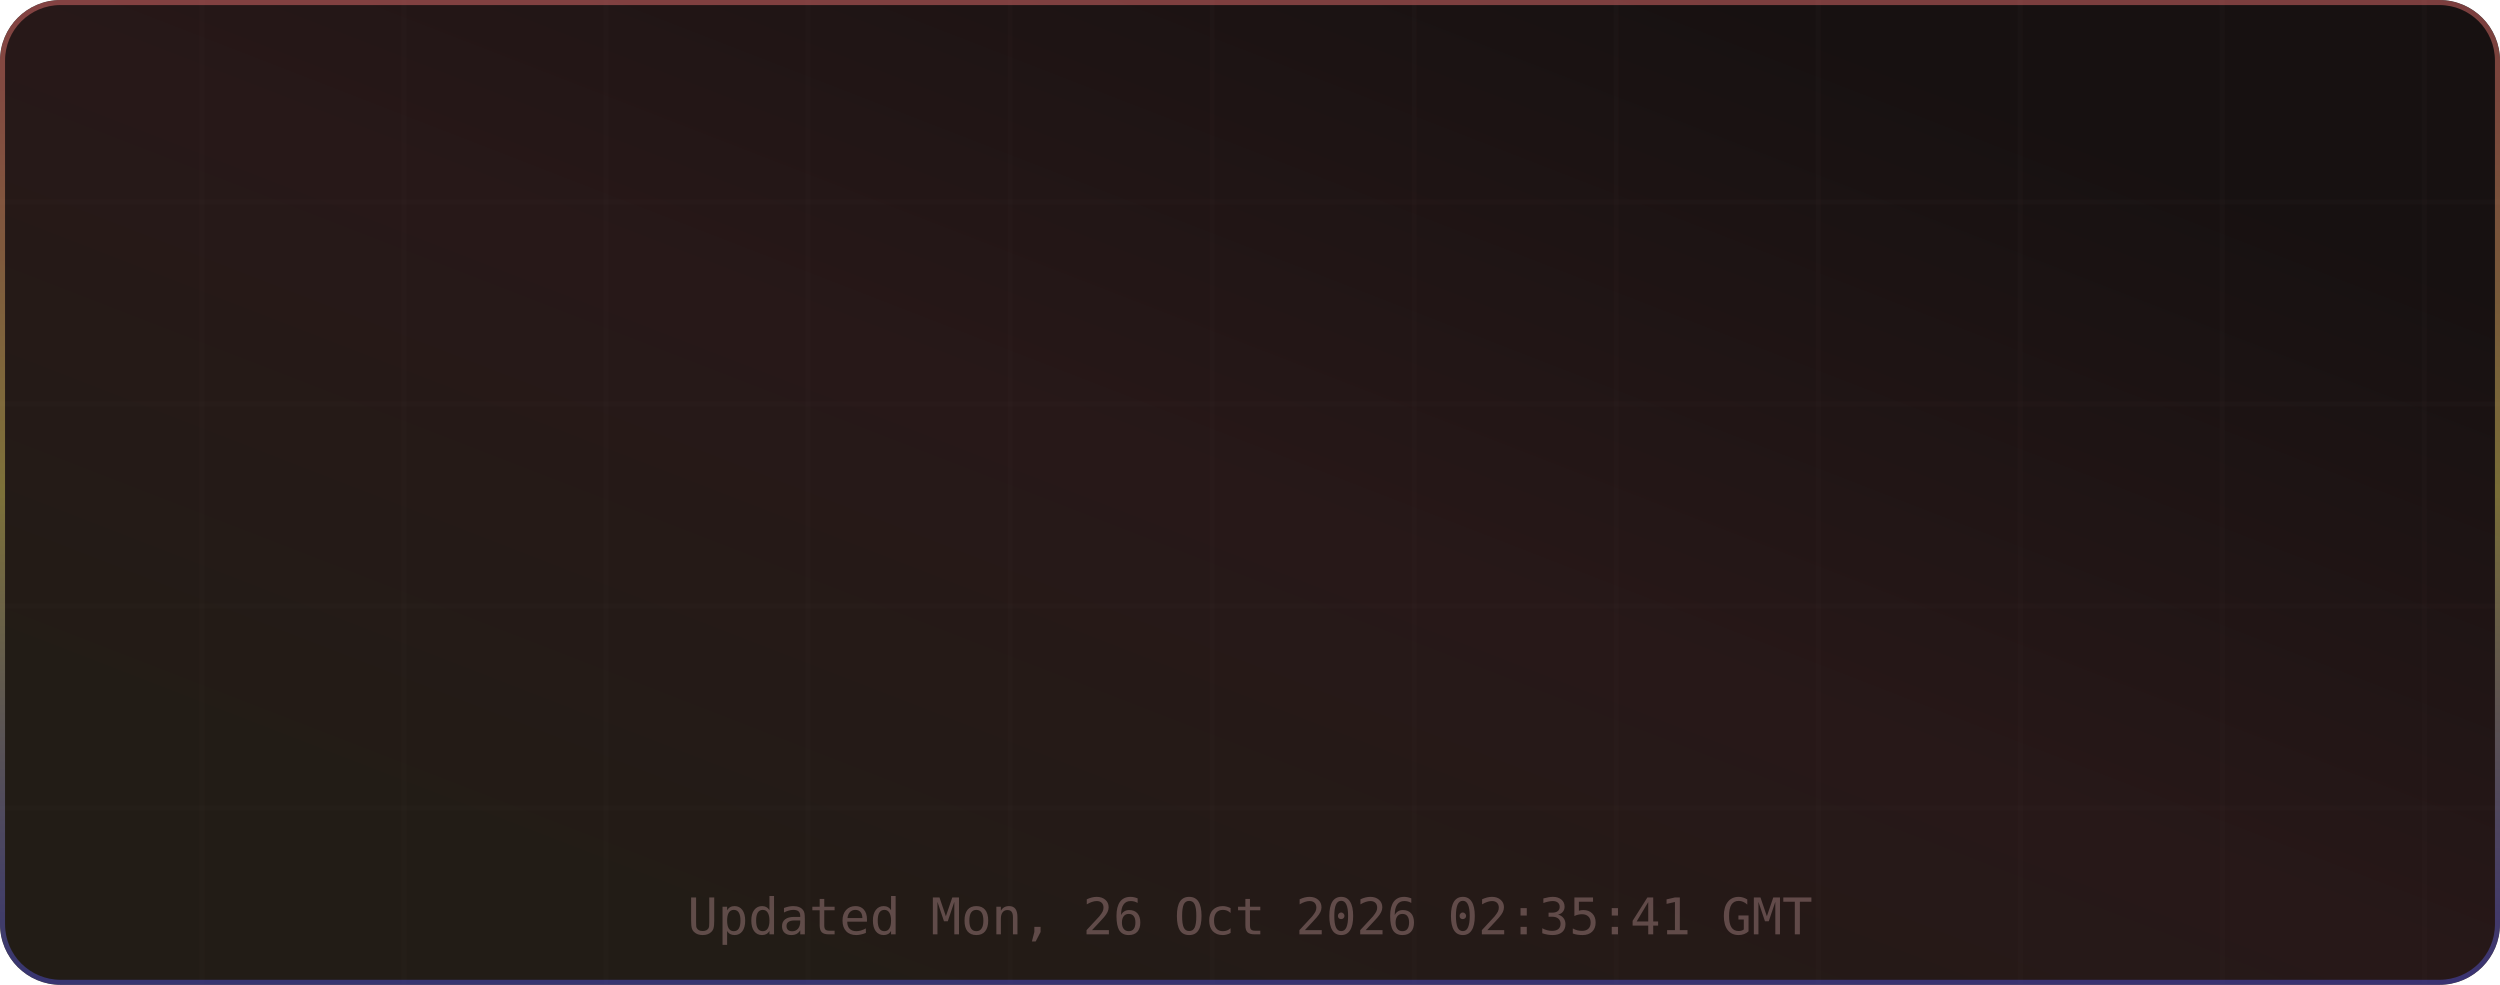
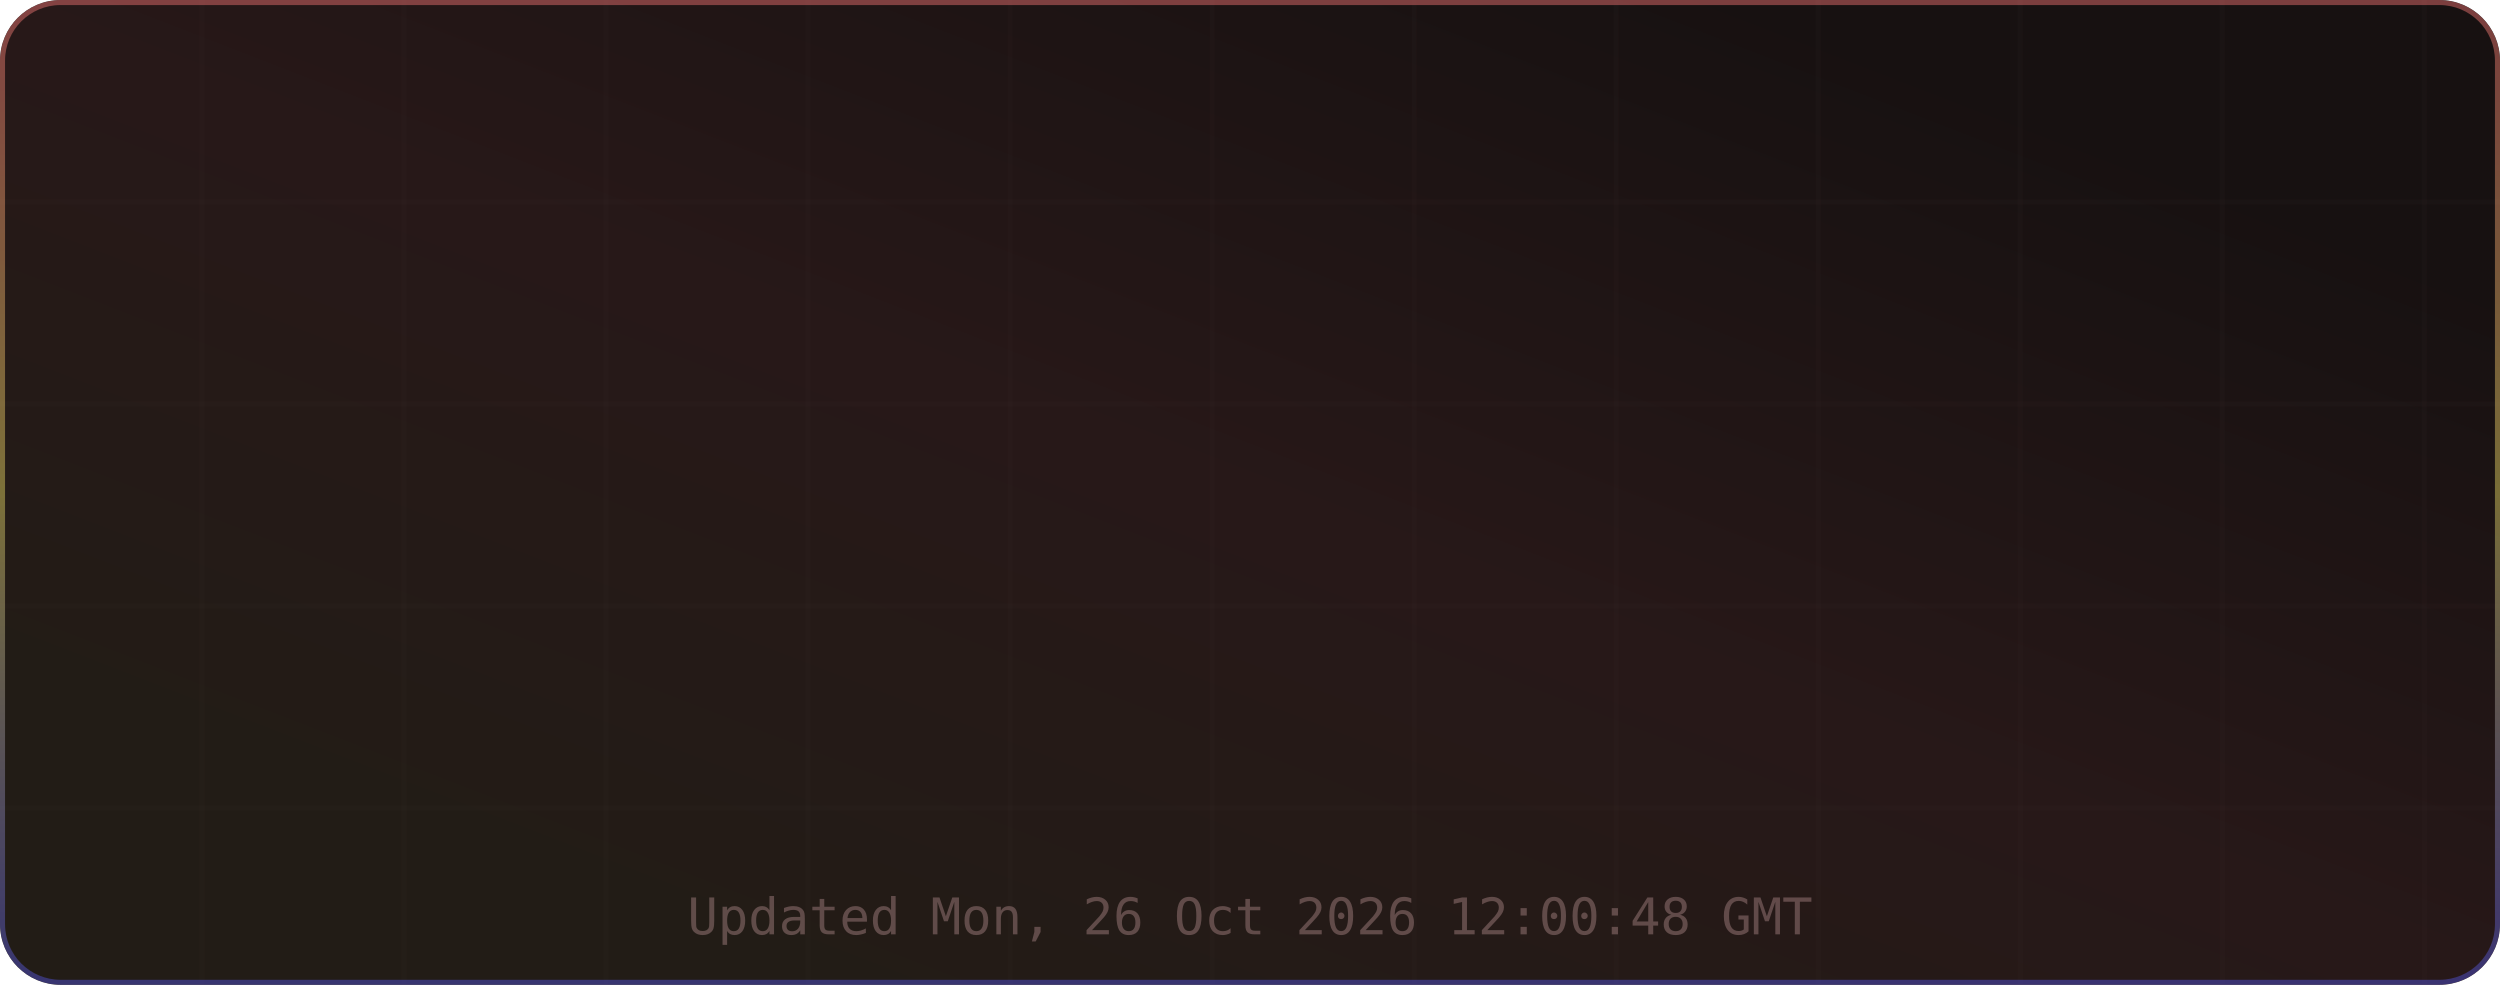
<svg xmlns="http://www.w3.org/2000/svg" width="495" height="195" viewBox="0 0 495 195" role="img" aria-label="TM's GitHub Stats">
  <defs>
    <linearGradient id="grad-bg" x1="0.85" y1="0.15" x2="0.15" y2="0.85" gradientUnits="objectBoundingBox">
      <stop offset="0%" stop-color="#171111" />
      <stop offset="50%" stop-color="#271818" />
      <stop offset="100%" stop-color="#221c16" />
      <animateTransform attributeName="gradientTransform" type="rotate" values="0 0.5 0.5; 360 0.5 0.5" dur="12s" repeatCount="indefinite" />
    </linearGradient>
    <linearGradient id="grad-accent" x1="0.5" y1="0" x2="0.5" y2="1" gradientUnits="objectBoundingBox">
      <stop offset="0%" stop-color="#e06c6c" />
      <stop offset="50%" stop-color="#d6c85c" />
      <stop offset="100%" stop-color="#4d4dcb" />
      <animateTransform attributeName="gradientTransform" type="rotate" values="0 0.5 0.5; 360 0.5 0.5" dur="8s" repeatCount="indefinite" />
    </linearGradient>
    <linearGradient id="grad-chart" x1="0.5" y1="0" x2="0.5" y2="1" gradientUnits="objectBoundingBox">
      <stop offset="0%" stop-color="#e06c6c" stop-opacity="0.9" />
      <stop offset="100%" stop-color="#d6c85c" stop-opacity="0.7" />
    </linearGradient>
    <radialGradient id="grad-glow" cx="0.5" cy="0.5" r="0.6" gradientUnits="objectBoundingBox">
      <stop offset="0%" stop-color="#e06c6c" stop-opacity="0.3" />
      <stop offset="100%" stop-color="#e06c6c" stop-opacity="0" />
    </radialGradient>
    <filter id="drop-shadow" x="-20%" y="-20%" width="140%" height="140%">
      <feGaussianBlur in="SourceAlpha" stdDeviation="3" />
      <feOffset dx="0" dy="2" />
      <feComponentTransfer>
        <feFuncA type="linear" slope="0.4" />
      </feComponentTransfer>
      <feMerge>
        <feMergeNode />
        <feMergeNode in="SourceGraphic" />
      </feMerge>
    </filter>
    <filter id="glow-filter" x="-30%" y="-30%" width="160%" height="160%">
      <feGaussianBlur stdDeviation="4" result="blur" />
      <feMerge>
        <feMergeNode in="blur" />
        <feMergeNode in="SourceGraphic" />
      </feMerge>
    </filter>
    <clipPath id="card-clip">
      <rect width="495" height="195" rx="12" ry="12" />
    </clipPath>
  </defs>
  <defs>
    <filter id="noise" x="0" y="0" width="100%" height="100%">
      <feTurbulence type="fractalNoise" baseFrequency="0.65" numOctaves="3" stitchTiles="stitch" />
      <feColorMatrix type="saturate" values="0" />
      <feBlend in="SourceGraphic" mode="overlay" result="blend" />
      <feComposite in="blend" in2="SourceGraphic" operator="in" />
    </filter>
  </defs>
  <g clip-path="url(#card-clip)">
    <rect x="0" y="0" width="495" height="195" rx="12" ry="12" fill="url(#grad-bg)" clip-path="url(#card-clip)" />
    <g opacity="1">
      <line x1="40" y1="0" x2="40" y2="195" stroke="#432d2d" stroke-width="1" opacity="0.08" />
      <line x1="80" y1="0" x2="80" y2="195" stroke="#432d2d" stroke-width="1" opacity="0.08" />
      <line x1="120" y1="0" x2="120" y2="195" stroke="#432d2d" stroke-width="1" opacity="0.08" />
      <line x1="160" y1="0" x2="160" y2="195" stroke="#432d2d" stroke-width="1" opacity="0.08" />
      <line x1="200" y1="0" x2="200" y2="195" stroke="#432d2d" stroke-width="1" opacity="0.08" />
      <line x1="240" y1="0" x2="240" y2="195" stroke="#432d2d" stroke-width="1" opacity="0.08" />
      <line x1="280" y1="0" x2="280" y2="195" stroke="#432d2d" stroke-width="1" opacity="0.08" />
      <line x1="320" y1="0" x2="320" y2="195" stroke="#432d2d" stroke-width="1" opacity="0.08" />
      <line x1="360" y1="0" x2="360" y2="195" stroke="#432d2d" stroke-width="1" opacity="0.08" />
      <line x1="400" y1="0" x2="400" y2="195" stroke="#432d2d" stroke-width="1" opacity="0.08" />
      <line x1="440" y1="0" x2="440" y2="195" stroke="#432d2d" stroke-width="1" opacity="0.08" />
      <line x1="480" y1="0" x2="480" y2="195" stroke="#432d2d" stroke-width="1" opacity="0.08" />
      <line x1="0" y1="40" x2="495" y2="40" stroke="#432d2d" stroke-width="1" opacity="0.08" />
      <line x1="0" y1="80" x2="495" y2="80" stroke="#432d2d" stroke-width="1" opacity="0.08" />
      <line x1="0" y1="120" x2="495" y2="120" stroke="#432d2d" stroke-width="1" opacity="0.08" />
      <line x1="0" y1="160" x2="495" y2="160" stroke="#432d2d" stroke-width="1" opacity="0.08" />
    </g>
    <rect x="0.5" y="0.5" width="494" height="194" rx="11.5" fill="none" stroke="url(#grad-accent)" stroke-width="1" opacity="0.5" />
    <g id="title-section" opacity="0">
      <text x="20" y="36" font-size="18" dominant-baseline="middle">⚡</text>
      <text x="42" y="36" font-size="16" font-family="ui-monospace,SFMono-Regular,Menlo,monospace" font-weight="700" fill="#e6edf3" text-anchor="start" dominant-baseline="middle" letter-spacing="0.5">TM's GitHub Stats</text>
      <text x="42" y="50" font-size="11" font-family="ui-monospace,SFMono-Regular,Menlo,monospace" fill="#9d7b7b" text-anchor="start" dominant-baseline="middle" opacity="0.8">@MatrixTM26 · 2026 stats</text>
      <line id="title-line" x1="16" y1="52" x2="479" y2="52" stroke="url(#grad-accent)" stroke-width="1" opacity="0.4" />
      <animate attributeName="opacity" from="0" to="1" dur="0.5s" begin="0s" fill="freeze" calcMode="spline" keySplines="0.4 0 0.2 1" keyTimes="0;1" />
    </g>
    <g transform="translate(0, 56)">
      <g opacity="0">
        <text x="73.875" y="22" font-size="13" font-family="ui-monospace,SFMono-Regular,Menlo,monospace" fill="#e06c6c" text-anchor="middle" dominant-baseline="middle" filter="url(#glow-filter)">◈</text>
        <text x="73.875" y="38" font-size="18" font-family="ui-monospace,SFMono-Regular,Menlo,monospace" font-weight="700" fill="#e6edf3" text-anchor="middle" dominant-baseline="middle">10.4K</text>
        <text x="73.875" y="54" font-size="9" font-family="ui-monospace,SFMono-Regular,Menlo,monospace" fill="#9d7b7b" text-anchor="middle" dominant-baseline="middle" letter-spacing="0.3">Commits</text>
        <animate attributeName="opacity" from="0" to="1" dur="0.5s" begin="0.1s" fill="freeze" calcMode="spline" keySplines="0.4 0 0.2 1" keyTimes="0;1" />
      </g>
      <g opacity="0">
        <text x="189.625" y="22" font-size="13" font-family="ui-monospace,SFMono-Regular,Menlo,monospace" fill="#e06c6c" text-anchor="middle" dominant-baseline="middle" filter="url(#glow-filter)">⌥</text>
        <text x="189.625" y="38" font-size="18" font-family="ui-monospace,SFMono-Regular,Menlo,monospace" font-weight="700" fill="#e6edf3" text-anchor="middle" dominant-baseline="middle">157</text>
        <text x="189.625" y="54" font-size="9" font-family="ui-monospace,SFMono-Regular,Menlo,monospace" fill="#9d7b7b" text-anchor="middle" dominant-baseline="middle" letter-spacing="0.3">Pull Requests</text>
        <animate attributeName="opacity" from="0" to="1" dur="0.5s" begin="0.17s" fill="freeze" calcMode="spline" keySplines="0.4 0 0.2 1" keyTimes="0;1" />
      </g>
      <g opacity="0">
        <text x="305.375" y="22" font-size="13" font-family="ui-monospace,SFMono-Regular,Menlo,monospace" fill="#e06c6c" text-anchor="middle" dominant-baseline="middle" filter="url(#glow-filter)">◎</text>
        <text x="305.375" y="38" font-size="18" font-family="ui-monospace,SFMono-Regular,Menlo,monospace" font-weight="700" fill="#e6edf3" text-anchor="middle" dominant-baseline="middle">1</text>
        <text x="305.375" y="54" font-size="9" font-family="ui-monospace,SFMono-Regular,Menlo,monospace" fill="#9d7b7b" text-anchor="middle" dominant-baseline="middle" letter-spacing="0.3">Issues</text>
        <animate attributeName="opacity" from="0" to="1" dur="0.5s" begin="0.24s" fill="freeze" calcMode="spline" keySplines="0.4 0 0.2 1" keyTimes="0;1" />
      </g>
      <g opacity="0">
        <text x="421.125" y="22" font-size="13" font-family="ui-monospace,SFMono-Regular,Menlo,monospace" fill="#e06c6c" text-anchor="middle" dominant-baseline="middle" filter="url(#glow-filter)">✦</text>
        <text x="421.125" y="38" font-size="18" font-family="ui-monospace,SFMono-Regular,Menlo,monospace" font-weight="700" fill="#e6edf3" text-anchor="middle" dominant-baseline="middle">2</text>
        <text x="421.125" y="54" font-size="9" font-family="ui-monospace,SFMono-Regular,Menlo,monospace" fill="#9d7b7b" text-anchor="middle" dominant-baseline="middle" letter-spacing="0.3">Reviews</text>
        <animate attributeName="opacity" from="0" to="1" dur="0.5s" begin="0.31s" fill="freeze" calcMode="spline" keySplines="0.4 0 0.2 1" keyTimes="0;1" />
      </g>
      <g opacity="0">
        <text x="73.875" y="77" font-size="13" font-family="ui-monospace,SFMono-Regular,Menlo,monospace" fill="#e06c6c" text-anchor="middle" dominant-baseline="middle" filter="url(#glow-filter)">★</text>
        <text x="73.875" y="93" font-size="18" font-family="ui-monospace,SFMono-Regular,Menlo,monospace" font-weight="700" fill="#e6edf3" text-anchor="middle" dominant-baseline="middle">118</text>
        <text x="73.875" y="109" font-size="9" font-family="ui-monospace,SFMono-Regular,Menlo,monospace" fill="#9d7b7b" text-anchor="middle" dominant-baseline="middle" letter-spacing="0.3">Stars Earned</text>
        <animate attributeName="opacity" from="0" to="1" dur="0.5s" begin="0.38s" fill="freeze" calcMode="spline" keySplines="0.4 0 0.2 1" keyTimes="0;1" />
      </g>
      <g opacity="0">
        <text x="189.625" y="77" font-size="13" font-family="ui-monospace,SFMono-Regular,Menlo,monospace" fill="#e06c6c" text-anchor="middle" dominant-baseline="middle" filter="url(#glow-filter)">⊗</text>
        <text x="189.625" y="93" font-size="18" font-family="ui-monospace,SFMono-Regular,Menlo,monospace" font-weight="700" fill="#e6edf3" text-anchor="middle" dominant-baseline="middle">17</text>
        <text x="189.625" y="109" font-size="9" font-family="ui-monospace,SFMono-Regular,Menlo,monospace" fill="#9d7b7b" text-anchor="middle" dominant-baseline="middle" letter-spacing="0.3">Forks</text>
        <animate attributeName="opacity" from="0" to="1" dur="0.5s" begin="0.45s" fill="freeze" calcMode="spline" keySplines="0.4 0 0.2 1" keyTimes="0;1" />
      </g>
      <g opacity="0">
        <text x="305.375" y="77" font-size="13" font-family="ui-monospace,SFMono-Regular,Menlo,monospace" fill="#e06c6c" text-anchor="middle" dominant-baseline="middle" filter="url(#glow-filter)">◉</text>
        <text x="305.375" y="93" font-size="18" font-family="ui-monospace,SFMono-Regular,Menlo,monospace" font-weight="700" fill="#e6edf3" text-anchor="middle" dominant-baseline="middle">20</text>
        <text x="305.375" y="109" font-size="9" font-family="ui-monospace,SFMono-Regular,Menlo,monospace" fill="#9d7b7b" text-anchor="middle" dominant-baseline="middle" letter-spacing="0.3">Followers</text>
        <animate attributeName="opacity" from="0" to="1" dur="0.5s" begin="0.52s" fill="freeze" calcMode="spline" keySplines="0.4 0 0.2 1" keyTimes="0;1" />
      </g>
      <g opacity="0">
        <text x="421.125" y="77" font-size="13" font-family="ui-monospace,SFMono-Regular,Menlo,monospace" fill="#e06c6c" text-anchor="middle" dominant-baseline="middle" filter="url(#glow-filter)">⚑</text>
-         <text x="421.125" y="93" font-size="18" font-family="ui-monospace,SFMono-Regular,Menlo,monospace" font-weight="700" fill="#e6edf3" text-anchor="middle" dominant-baseline="middle">0</text>
+         <text x="421.125" y="93" font-size="18" font-family="ui-monospace,SFMono-Regular,Menlo,monospace" font-weight="700" fill="#e6edf3" text-anchor="middle" dominant-baseline="middle">1</text>
        <text x="421.125" y="109" font-size="9" font-family="ui-monospace,SFMono-Regular,Menlo,monospace" fill="#9d7b7b" text-anchor="middle" dominant-baseline="middle" letter-spacing="0.3">Day Streak</text>
        <animate attributeName="opacity" from="0" to="1" dur="0.5s" begin="0.59s" fill="freeze" calcMode="spline" keySplines="0.4 0 0.2 1" keyTimes="0;1" />
      </g>
      <g opacity="0">
        <circle cx="450" cy="-24" r="32" fill="none" stroke="#432d2d" stroke-width="2" />
        <circle cx="450" cy="-24" r="32" fill="none" stroke="url(#grad-accent)" stroke-width="2.5" stroke-dasharray="201.06" stroke-dashoffset="201.06" stroke-linecap="round" transform="rotate(-90 450 -24)">
          <animate attributeName="stroke-dashoffset" from="201.062" to="180.956" dur="1.5s" begin="0.3s" fill="freeze" calcMode="spline" keySplines="0.4 0 0.2 1" keyTimes="0;1" />
        </circle>
        <text x="450" y="-30" font-size="18" font-family="ui-monospace,SFMono-Regular,Menlo,monospace" font-weight="700" fill="#e06c6c" text-anchor="middle" filter="url(#glow-filter)">A+</text>
        <text x="450" y="-14" font-size="8" font-family="ui-monospace,SFMono-Regular,Menlo,monospace" fill="#9d7b7b" text-anchor="middle" letter-spacing="1">RANK</text>
        <text x="450" y="-4" font-size="8" font-family="ui-monospace,SFMono-Regular,Menlo,monospace" fill="#9d7b7b" text-anchor="middle" opacity="0.7">Top 10%</text>
        <animate attributeName="opacity" from="0" to="1" dur="0.6s" begin="0.2s" fill="freeze" calcMode="spline" keySplines="0.4 0 0.2 1" keyTimes="0;1" />
      </g>
    </g>
-     <text x="247.5" y="185" font-size="10" font-family="ui-monospace,SFMono-Regular,Menlo,monospace" fill="#9d7b7b" text-anchor="middle" opacity="0.5">Updated Mon, 26 Oct 2026 02:35:41 GMT</text>
+     <text x="247.5" y="185" font-size="10" font-family="ui-monospace,SFMono-Regular,Menlo,monospace" fill="#9d7b7b" text-anchor="middle" opacity="0.5">Updated Mon, 26 Oct 2026 12:00:48 GMT</text>
  </g>
</svg>
